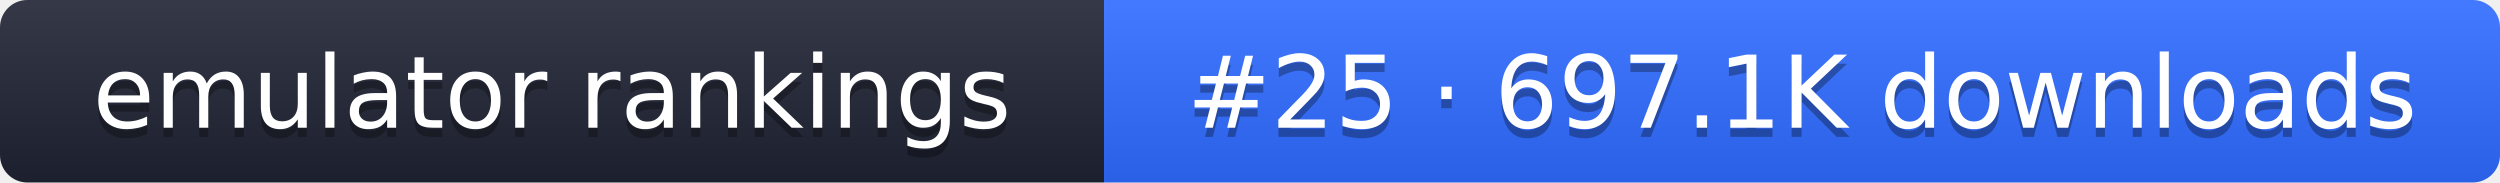
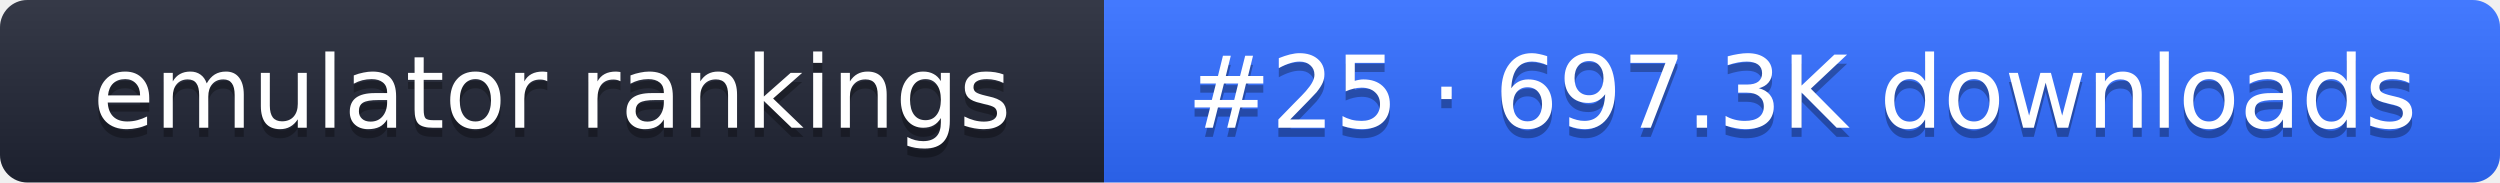
- <svg xmlns="http://www.w3.org/2000/svg" width="274" height="20" role="img" aria-label="emulator rankings: #25 · 697.1K downloads">
+ <svg xmlns="http://www.w3.org/2000/svg" width="274" height="20" role="img" aria-label="emulator rankings: #25 · 697.3K downloads">
  <linearGradient id="g" x2="0" y2="100%">
    <stop offset="0" stop-color="#fff" stop-opacity=".1" />
    <stop offset="1" stop-opacity=".1" />
  </linearGradient>
  <clipPath id="r">
    <rect width="274" height="20" rx="3" fill="#fff" />
  </clipPath>
  <g clip-path="url(#r)">
    <rect width="121" height="20" fill="#1f2433" />
    <rect x="121" width="153" height="20" fill="#2f6bff" />
    <rect width="274" height="20" fill="url(#g)" />
  </g>
  <g fill="#fff" text-anchor="middle" font-family="Verdana,DejaVu Sans,sans-serif" font-size="11">
    <text x="60.5" y="15" fill="#010101" fill-opacity=".3">emulator rankings</text>
    <text x="60.5" y="14">emulator rankings</text>
-     <text x="197.5" y="15" fill="#010101" fill-opacity=".3">#25 · 697.1K downloads</text>
-     <text x="197.5" y="14">#25 · 697.1K downloads</text>
+     <text x="197.5" y="15" fill="#010101" fill-opacity=".3">#25 · 697.3K downloads</text>
+     <text x="197.5" y="14">#25 · 697.3K downloads</text>
  </g>
</svg>
